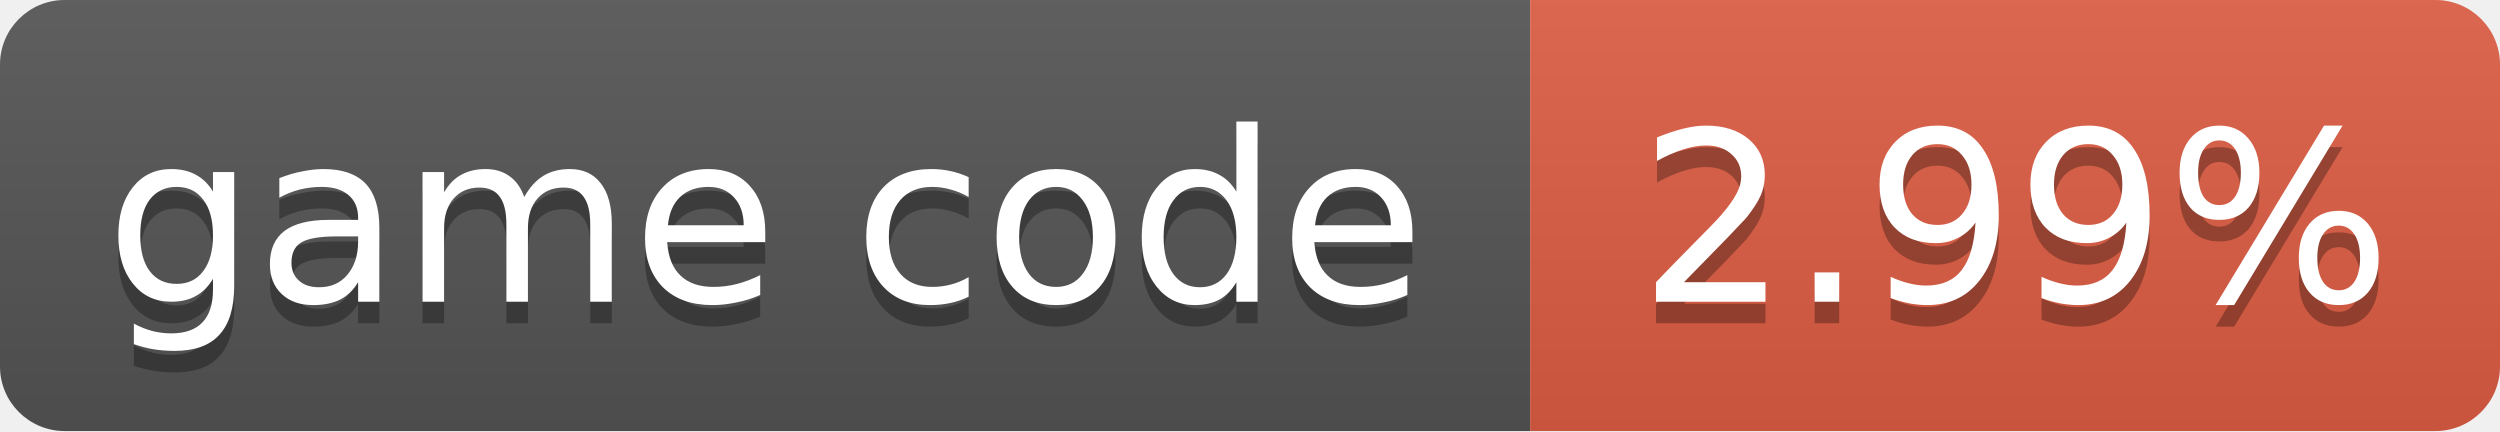
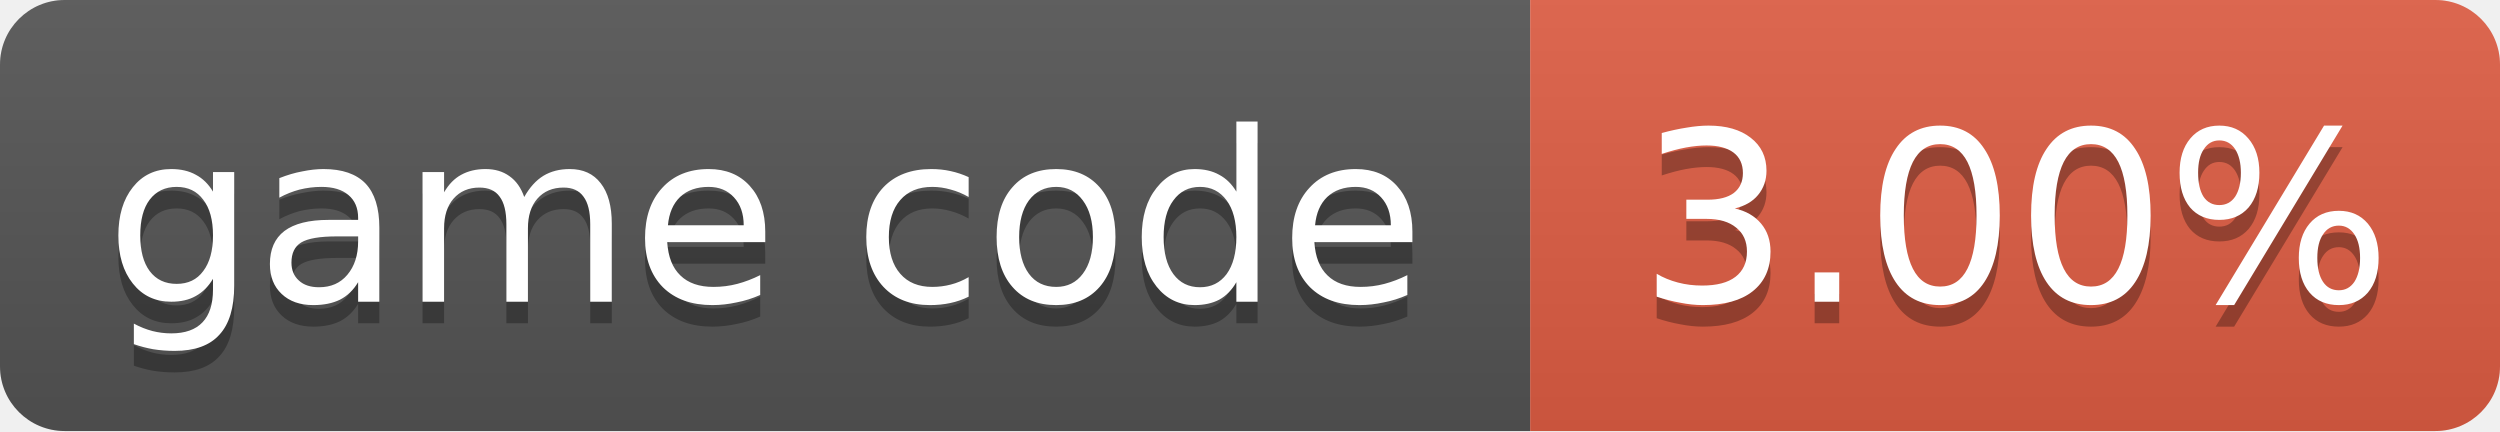
- <svg xmlns="http://www.w3.org/2000/svg" width="116" height="20" role="img" aria-label="game code: 2.99%">
+ <svg xmlns="http://www.w3.org/2000/svg" width="116" height="20" role="img" aria-label="game code: 3.00%">
  <linearGradient id="s" x2="0" y2="100%">
    <stop offset="0" stop-color="#bbb" stop-opacity=".1" />
    <stop offset="1" stop-opacity=".1" />
  </linearGradient>
  <clipPath id="r">
    <rect width="116" height="20" rx="3" fill="#fff" />
  </clipPath>
  <g clip-path="url(#r)">
    <rect width="71" height="20" fill="#555" />
    <rect x="71" width="45" height="20" fill="#e05d44" />
    <rect width="116" height="20" fill="url(#s)" />
  </g>
  <g fill="#fff" text-anchor="middle" font-family="Verdana,Geneva,DejaVu Sans,sans-serif" font-size="11">
    <text x="35.5" y="15" fill="#010101" fill-opacity=".3">game code</text>
    <text x="35.5" y="14">game code</text>
-     <text x="93.5" y="15" fill="#010101" fill-opacity=".3">2.99%</text>
-     <text x="93.5" y="14">2.99%</text>
+     <text x="93.5" y="15" fill="#010101" fill-opacity=".3">3.00%</text>
+     <text x="93.5" y="14">3.00%</text>
  </g>
</svg>
